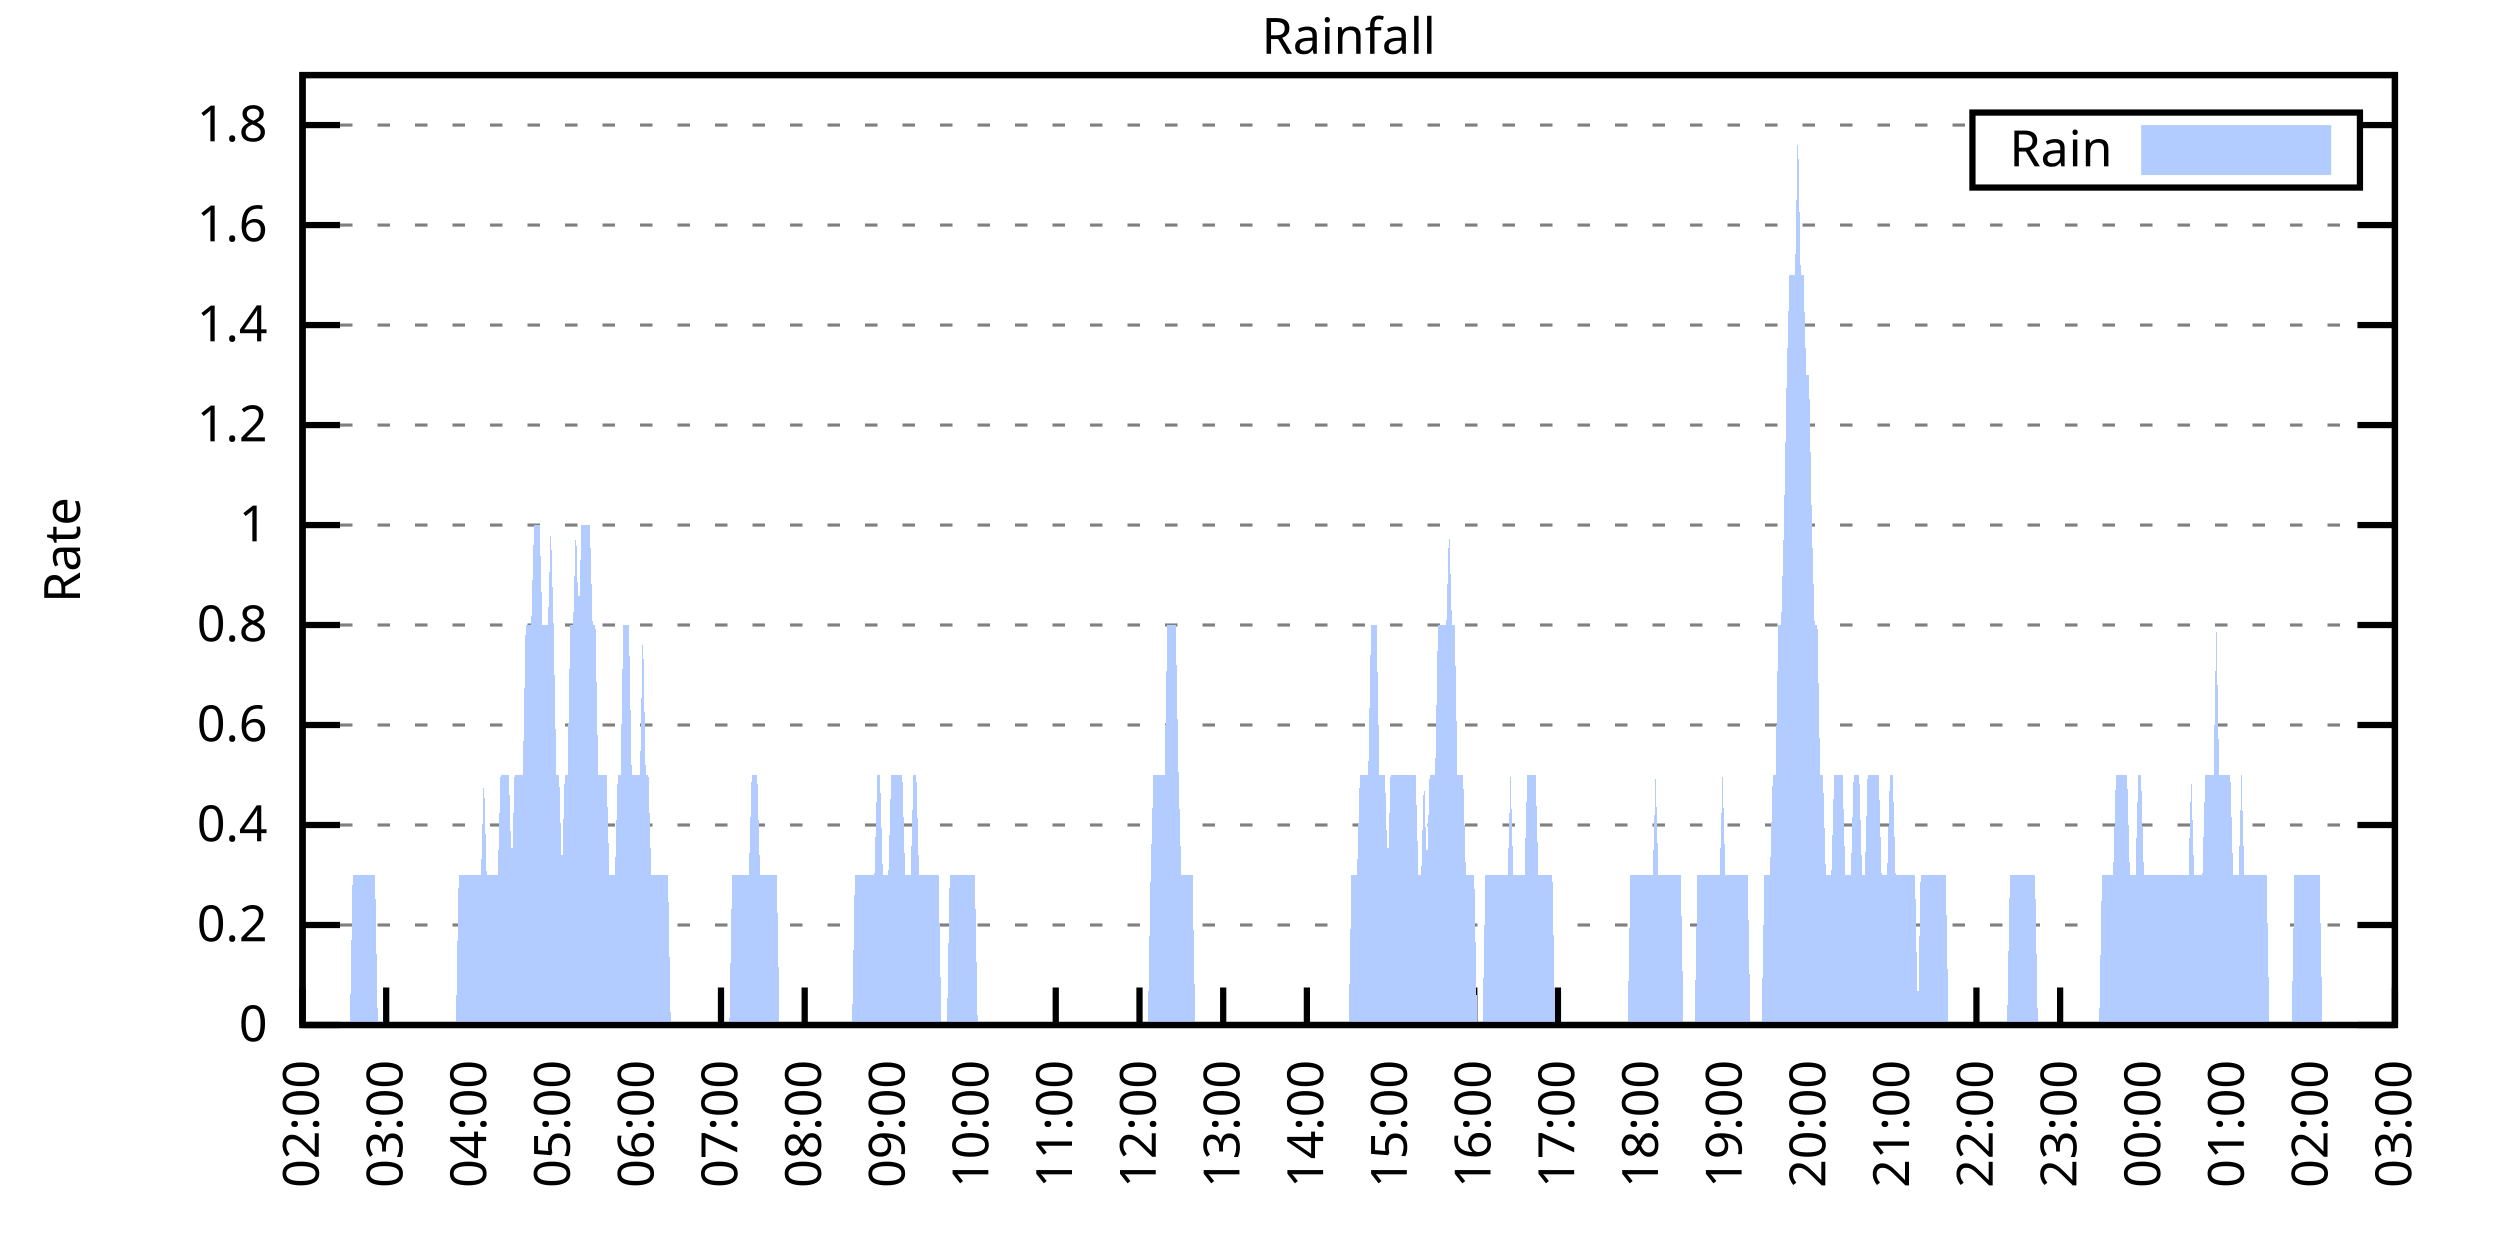
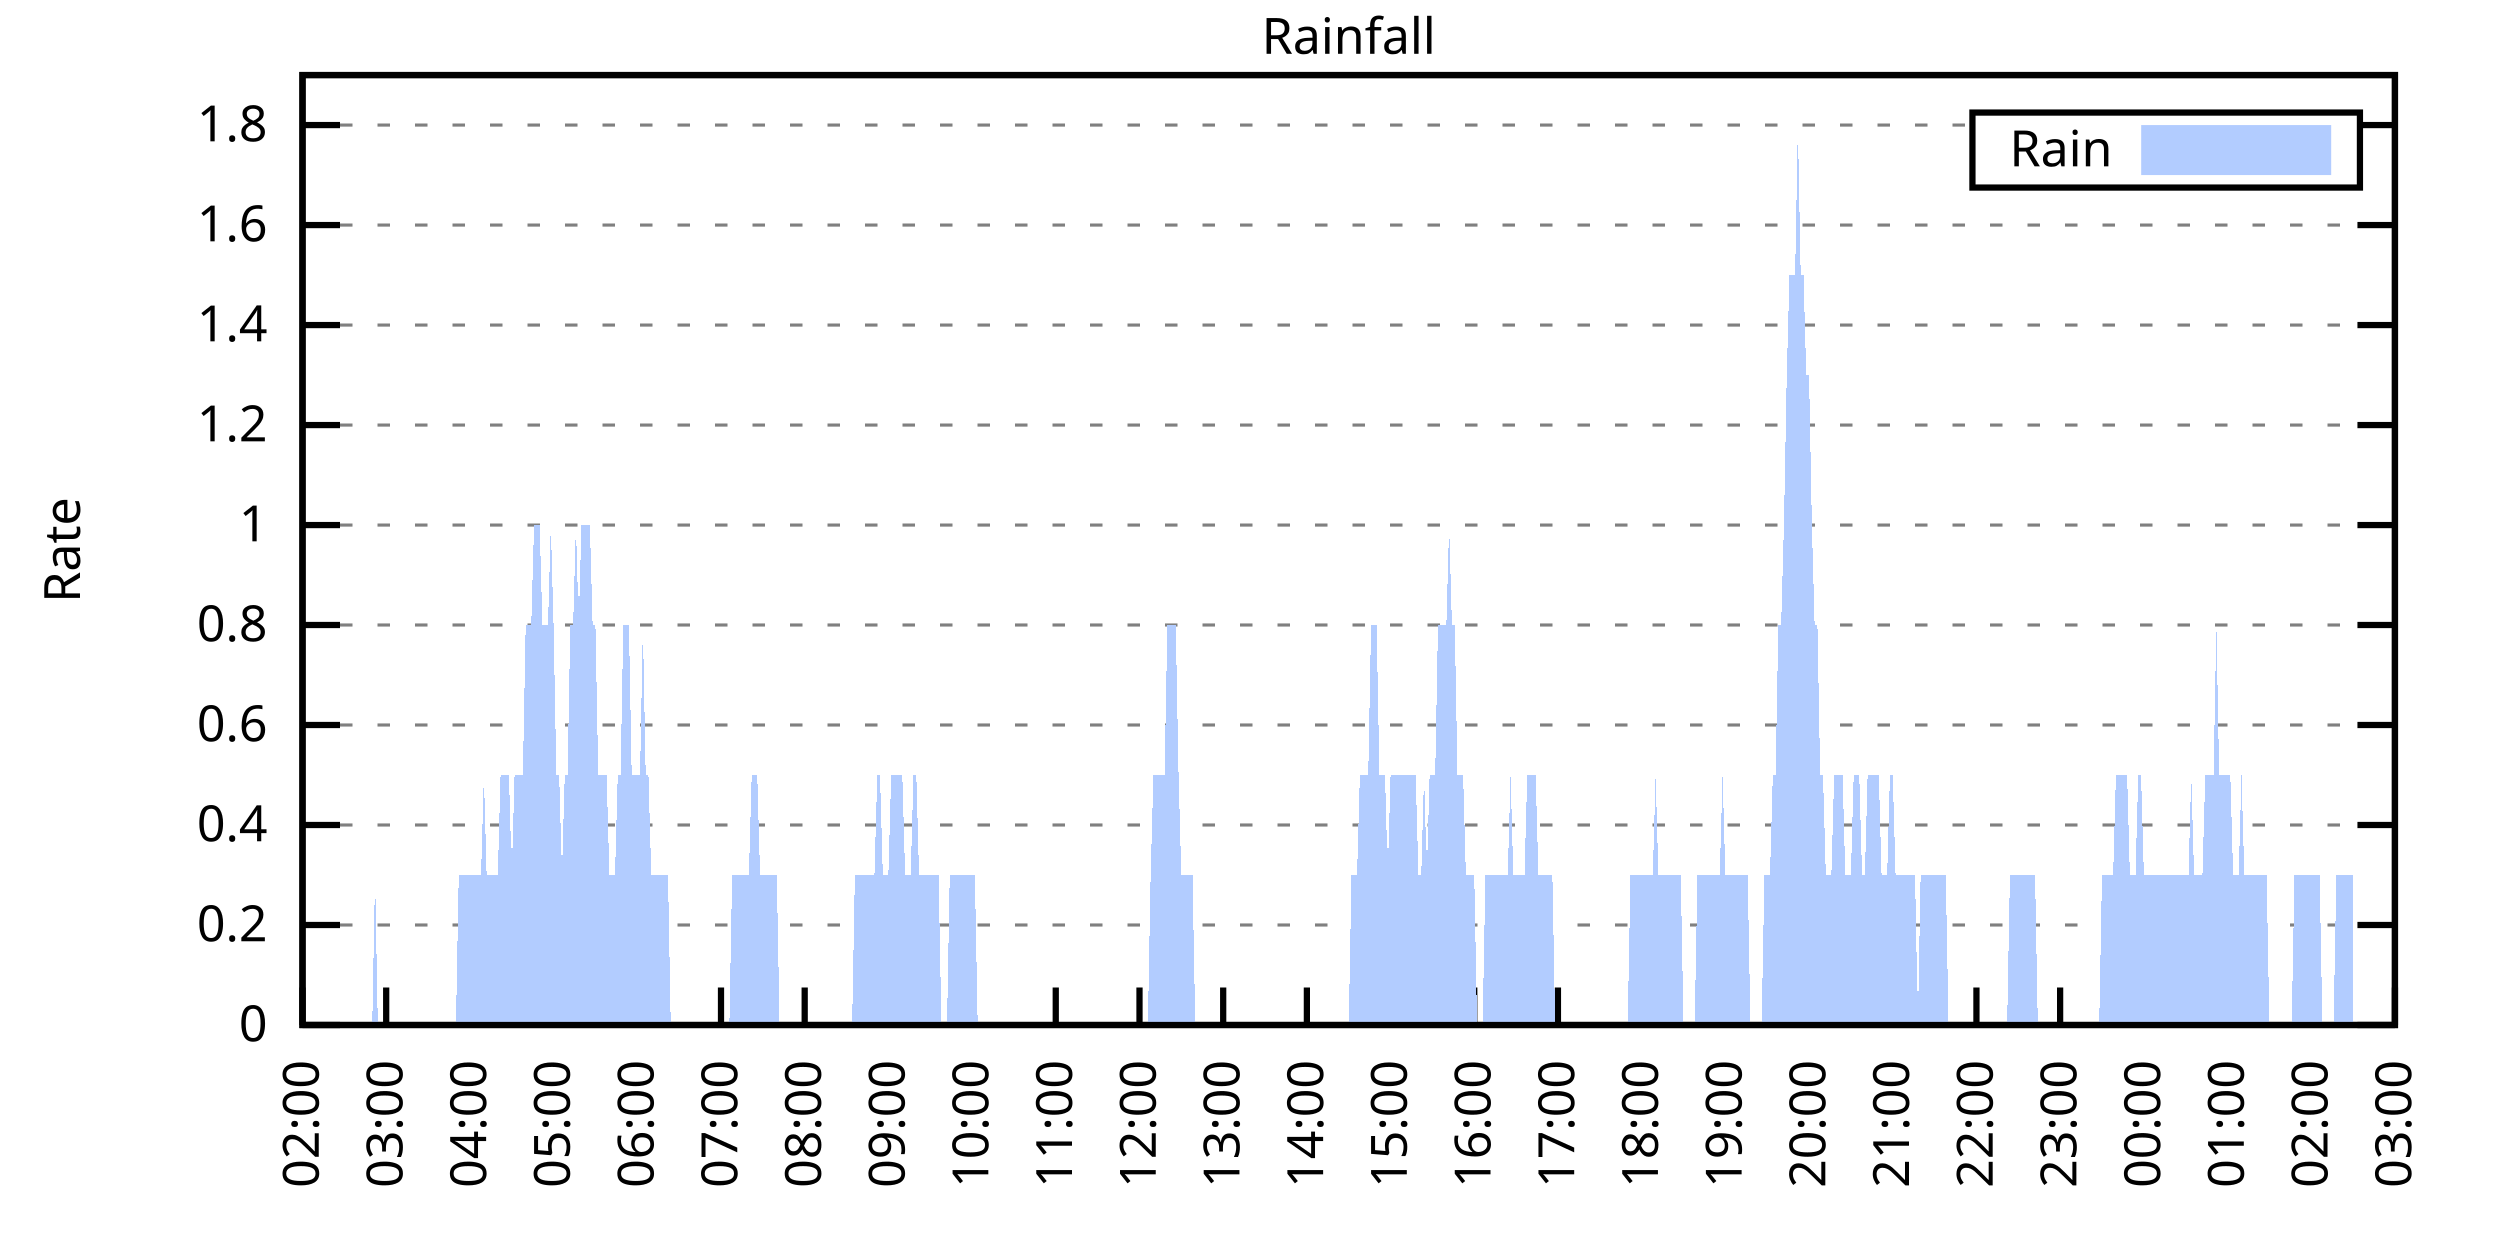
<svg xmlns="http://www.w3.org/2000/svg" xmlns:xlink="http://www.w3.org/1999/xlink" width="400" height="200" viewBox="0 0 400 200">
  <g id="gnuplot_canvas">
    <rect x="0" y="0" width="400" height="200" fill="none" />
    <defs>
      <circle id="gpDot" r="0.5" stroke-width="0.5" stroke="currentColor" />
      <path id="gpPt0" stroke-width="0.333" stroke="currentColor" d="M-1,0 h2 M0,-1 v2" />
      <path id="gpPt1" stroke-width="0.333" stroke="currentColor" d="M-1,-1 L1,1 M1,-1 L-1,1" />
      <path id="gpPt2" stroke-width="0.333" stroke="currentColor" d="M-1,0 L1,0 M0,-1 L0,1 M-1,-1 L1,1 M-1,1 L1,-1" />
      <rect id="gpPt3" stroke-width="0.333" stroke="currentColor" x="-1" y="-1" width="2" height="2" />
      <rect id="gpPt4" stroke-width="0.333" stroke="currentColor" fill="currentColor" x="-1" y="-1" width="2" height="2" />
      <circle id="gpPt5" stroke-width="0.333" stroke="currentColor" cx="0" cy="0" r="1" />
      <use xlink:href="#gpPt5" id="gpPt6" fill="currentColor" stroke="none" />
      <path id="gpPt7" stroke-width="0.333" stroke="currentColor" d="M0,-1.33 L-1.33,0.67 L1.33,0.67 z" />
      <use xlink:href="#gpPt7" id="gpPt8" fill="currentColor" stroke="none" />
      <use xlink:href="#gpPt7" id="gpPt9" stroke="currentColor" transform="rotate(180)" />
      <use xlink:href="#gpPt9" id="gpPt10" fill="currentColor" stroke="none" />
      <use xlink:href="#gpPt3" id="gpPt11" stroke="currentColor" transform="rotate(45)" />
      <use xlink:href="#gpPt11" id="gpPt12" fill="currentColor" stroke="none" />
      <path id="gpPt13" stroke-width="0.333" stroke="currentColor" d="M0,1.330 L1.265,0.411 L0.782,-1.067 L-0.782,-1.076 L-1.265,0.411 z" />
      <use xlink:href="#gpPt13" id="gpPt14" fill="currentColor" stroke="none" />
      <filter id="textbox" filterUnits="objectBoundingBox" x="0" y="0" height="1" width="1">
        <feFlood flood-color="white" flood-opacity="1" result="bgnd" />
        <feComposite in="SourceGraphic" in2="bgnd" operator="atop" />
      </filter>
      <filter id="greybox" filterUnits="objectBoundingBox" x="0" y="0" height="1" width="1">
        <feFlood flood-color="lightgrey" flood-opacity="1" result="grey" />
        <feComposite in="SourceGraphic" in2="grey" operator="atop" />
      </filter>
    </defs>
    <g fill="none" color="white" stroke="currentColor" stroke-width="1.00" stroke-linecap="butt" stroke-linejoin="miter">
</g>
    <g fill="none" color="black" stroke="currentColor" stroke-width="1.00" stroke-linecap="butt" stroke-linejoin="miter">
      <g stroke="none" shape-rendering="crispEdges">
        <polygon fill="rgb(255, 255, 255)" points="48.40,164.00 383.18,164.00 383.18,12.02 48.40,12.02 " />
      </g>
    </g>
    <g fill="none" color="black" stroke="currentColor" stroke-width="1.00" stroke-linecap="butt" stroke-linejoin="miter">
</g>
    <g fill="none" color="black" stroke="black" stroke-width="0.50" stroke-linecap="butt" stroke-linejoin="miter">
</g>
    <g fill="none" color="gray" stroke="currentColor" stroke-width="0.50" stroke-linecap="butt" stroke-linejoin="miter">
      <path stroke="gray" stroke-dasharray="2,4" class="gridline" d="M48.40,164.00 L383.19,164.00  " />
    </g>
    <g fill="none" color="gray" stroke="gray" stroke-width="1.00" stroke-linecap="butt" stroke-linejoin="miter">
</g>
    <g fill="none" color="black" stroke="currentColor" stroke-width="1.00" stroke-linecap="butt" stroke-linejoin="miter">
      <path stroke="black" d="M48.40,164.00 L54.40,164.00 M383.19,164.00 L377.19,164.00  " />
      <g transform="translate(42.80,166.60)" stroke="none" fill="black" font-family="Sans" font-size="8.00" text-anchor="end">
        <text>
          <tspan font-family="Sans"> 0</tspan>
        </text>
      </g>
    </g>
    <g fill="none" color="black" stroke="currentColor" stroke-width="1.00" stroke-linecap="butt" stroke-linejoin="miter">
</g>
    <g fill="none" color="black" stroke="black" stroke-width="0.50" stroke-linecap="butt" stroke-linejoin="miter">
</g>
    <g fill="none" color="gray" stroke="currentColor" stroke-width="0.50" stroke-linecap="butt" stroke-linejoin="miter">
      <path stroke="gray" stroke-dasharray="2,4" class="gridline" d="M48.40,148.00 L383.19,148.00  " />
    </g>
    <g fill="none" color="gray" stroke="gray" stroke-width="1.00" stroke-linecap="butt" stroke-linejoin="miter">
</g>
    <g fill="none" color="black" stroke="currentColor" stroke-width="1.00" stroke-linecap="butt" stroke-linejoin="miter">
      <path stroke="black" d="M48.40,148.00 L54.40,148.00 M383.19,148.00 L377.19,148.00  " />
      <g transform="translate(42.80,150.60)" stroke="none" fill="black" font-family="Sans" font-size="8.00" text-anchor="end">
        <text>
          <tspan font-family="Sans"> 0.2</tspan>
        </text>
      </g>
    </g>
    <g fill="none" color="black" stroke="currentColor" stroke-width="1.00" stroke-linecap="butt" stroke-linejoin="miter">
</g>
    <g fill="none" color="black" stroke="black" stroke-width="0.50" stroke-linecap="butt" stroke-linejoin="miter">
</g>
    <g fill="none" color="gray" stroke="currentColor" stroke-width="0.50" stroke-linecap="butt" stroke-linejoin="miter">
      <path stroke="gray" stroke-dasharray="2,4" class="gridline" d="M48.40,132.00 L383.19,132.00  " />
    </g>
    <g fill="none" color="gray" stroke="gray" stroke-width="1.00" stroke-linecap="butt" stroke-linejoin="miter">
</g>
    <g fill="none" color="black" stroke="currentColor" stroke-width="1.00" stroke-linecap="butt" stroke-linejoin="miter">
      <path stroke="black" d="M48.40,132.00 L54.40,132.00 M383.19,132.00 L377.19,132.00  " />
      <g transform="translate(42.80,134.60)" stroke="none" fill="black" font-family="Sans" font-size="8.00" text-anchor="end">
        <text>
          <tspan font-family="Sans"> 0.4</tspan>
        </text>
      </g>
    </g>
    <g fill="none" color="black" stroke="currentColor" stroke-width="1.00" stroke-linecap="butt" stroke-linejoin="miter">
</g>
    <g fill="none" color="black" stroke="black" stroke-width="0.50" stroke-linecap="butt" stroke-linejoin="miter">
</g>
    <g fill="none" color="gray" stroke="currentColor" stroke-width="0.50" stroke-linecap="butt" stroke-linejoin="miter">
      <path stroke="gray" stroke-dasharray="2,4" class="gridline" d="M48.40,116.00 L383.19,116.00  " />
    </g>
    <g fill="none" color="gray" stroke="gray" stroke-width="1.00" stroke-linecap="butt" stroke-linejoin="miter">
</g>
    <g fill="none" color="black" stroke="currentColor" stroke-width="1.00" stroke-linecap="butt" stroke-linejoin="miter">
      <path stroke="black" d="M48.40,116.00 L54.40,116.00 M383.19,116.00 L377.19,116.00  " />
      <g transform="translate(42.80,118.60)" stroke="none" fill="black" font-family="Sans" font-size="8.00" text-anchor="end">
        <text>
          <tspan font-family="Sans"> 0.6</tspan>
        </text>
      </g>
    </g>
    <g fill="none" color="black" stroke="currentColor" stroke-width="1.00" stroke-linecap="butt" stroke-linejoin="miter">
</g>
    <g fill="none" color="black" stroke="black" stroke-width="0.50" stroke-linecap="butt" stroke-linejoin="miter">
</g>
    <g fill="none" color="gray" stroke="currentColor" stroke-width="0.50" stroke-linecap="butt" stroke-linejoin="miter">
      <path stroke="gray" stroke-dasharray="2,4" class="gridline" d="M48.40,100.00 L383.19,100.00  " />
    </g>
    <g fill="none" color="gray" stroke="gray" stroke-width="1.00" stroke-linecap="butt" stroke-linejoin="miter">
</g>
    <g fill="none" color="black" stroke="currentColor" stroke-width="1.00" stroke-linecap="butt" stroke-linejoin="miter">
      <path stroke="black" d="M48.40,100.00 L54.40,100.00 M383.19,100.00 L377.19,100.00  " />
      <g transform="translate(42.80,102.60)" stroke="none" fill="black" font-family="Sans" font-size="8.00" text-anchor="end">
        <text>
          <tspan font-family="Sans"> 0.8</tspan>
        </text>
      </g>
    </g>
    <g fill="none" color="black" stroke="currentColor" stroke-width="1.00" stroke-linecap="butt" stroke-linejoin="miter">
</g>
    <g fill="none" color="black" stroke="black" stroke-width="0.50" stroke-linecap="butt" stroke-linejoin="miter">
</g>
    <g fill="none" color="gray" stroke="currentColor" stroke-width="0.50" stroke-linecap="butt" stroke-linejoin="miter">
      <path stroke="gray" stroke-dasharray="2,4" class="gridline" d="M48.40,84.01 L383.19,84.01  " />
    </g>
    <g fill="none" color="gray" stroke="gray" stroke-width="1.00" stroke-linecap="butt" stroke-linejoin="miter">
</g>
    <g fill="none" color="black" stroke="currentColor" stroke-width="1.00" stroke-linecap="butt" stroke-linejoin="miter">
      <path stroke="black" d="M48.40,84.01 L54.40,84.01 M383.19,84.01 L377.19,84.01  " />
      <g transform="translate(42.80,86.61)" stroke="none" fill="black" font-family="Sans" font-size="8.00" text-anchor="end">
        <text>
          <tspan font-family="Sans"> 1</tspan>
        </text>
      </g>
    </g>
    <g fill="none" color="black" stroke="currentColor" stroke-width="1.00" stroke-linecap="butt" stroke-linejoin="miter">
</g>
    <g fill="none" color="black" stroke="black" stroke-width="0.50" stroke-linecap="butt" stroke-linejoin="miter">
</g>
    <g fill="none" color="gray" stroke="currentColor" stroke-width="0.50" stroke-linecap="butt" stroke-linejoin="miter">
      <path stroke="gray" stroke-dasharray="2,4" class="gridline" d="M48.40,68.01 L383.19,68.01  " />
    </g>
    <g fill="none" color="gray" stroke="gray" stroke-width="1.00" stroke-linecap="butt" stroke-linejoin="miter">
</g>
    <g fill="none" color="black" stroke="currentColor" stroke-width="1.00" stroke-linecap="butt" stroke-linejoin="miter">
      <path stroke="black" d="M48.40,68.01 L54.40,68.01 M383.19,68.01 L377.19,68.01  " />
      <g transform="translate(42.80,70.61)" stroke="none" fill="black" font-family="Sans" font-size="8.00" text-anchor="end">
        <text>
          <tspan font-family="Sans"> 1.2</tspan>
        </text>
      </g>
    </g>
    <g fill="none" color="black" stroke="currentColor" stroke-width="1.00" stroke-linecap="butt" stroke-linejoin="miter">
</g>
    <g fill="none" color="black" stroke="black" stroke-width="0.50" stroke-linecap="butt" stroke-linejoin="miter">
</g>
    <g fill="none" color="gray" stroke="currentColor" stroke-width="0.50" stroke-linecap="butt" stroke-linejoin="miter">
      <path stroke="gray" stroke-dasharray="2,4" class="gridline" d="M48.40,52.01 L383.19,52.01  " />
    </g>
    <g fill="none" color="gray" stroke="gray" stroke-width="1.00" stroke-linecap="butt" stroke-linejoin="miter">
</g>
    <g fill="none" color="black" stroke="currentColor" stroke-width="1.00" stroke-linecap="butt" stroke-linejoin="miter">
      <path stroke="black" d="M48.40,52.01 L54.40,52.01 M383.19,52.01 L377.19,52.01  " />
      <g transform="translate(42.80,54.61)" stroke="none" fill="black" font-family="Sans" font-size="8.00" text-anchor="end">
        <text>
          <tspan font-family="Sans"> 1.4</tspan>
        </text>
      </g>
    </g>
    <g fill="none" color="black" stroke="currentColor" stroke-width="1.00" stroke-linecap="butt" stroke-linejoin="miter">
</g>
    <g fill="none" color="black" stroke="black" stroke-width="0.50" stroke-linecap="butt" stroke-linejoin="miter">
</g>
    <g fill="none" color="gray" stroke="currentColor" stroke-width="0.50" stroke-linecap="butt" stroke-linejoin="miter">
      <path stroke="gray" stroke-dasharray="2,4" class="gridline" d="M48.40,36.01 L383.19,36.01  " />
    </g>
    <g fill="none" color="gray" stroke="gray" stroke-width="1.00" stroke-linecap="butt" stroke-linejoin="miter">
</g>
    <g fill="none" color="black" stroke="currentColor" stroke-width="1.00" stroke-linecap="butt" stroke-linejoin="miter">
      <path stroke="black" d="M48.40,36.01 L54.40,36.01 M383.19,36.01 L377.19,36.01  " />
      <g transform="translate(42.80,38.61)" stroke="none" fill="black" font-family="Sans" font-size="8.00" text-anchor="end">
        <text>
          <tspan font-family="Sans"> 1.6</tspan>
        </text>
      </g>
    </g>
    <g fill="none" color="black" stroke="currentColor" stroke-width="1.00" stroke-linecap="butt" stroke-linejoin="miter">
</g>
    <g fill="none" color="black" stroke="black" stroke-width="0.50" stroke-linecap="butt" stroke-linejoin="miter">
</g>
    <g fill="none" color="gray" stroke="currentColor" stroke-width="0.50" stroke-linecap="butt" stroke-linejoin="miter">
      <path stroke="gray" stroke-dasharray="2,4" class="gridline" d="M48.40,20.01 L315.59,20.01 M377.59,20.01 L383.19,20.01  " />
    </g>
    <g fill="none" color="gray" stroke="gray" stroke-width="1.00" stroke-linecap="butt" stroke-linejoin="miter">
</g>
    <g fill="none" color="black" stroke="currentColor" stroke-width="1.00" stroke-linecap="butt" stroke-linejoin="miter">
      <path stroke="black" d="M48.40,20.01 L54.40,20.01 M383.19,20.01 L377.19,20.01  " />
      <g transform="translate(42.80,22.61)" stroke="none" fill="black" font-family="Sans" font-size="8.00" text-anchor="end">
        <text>
          <tspan font-family="Sans"> 1.8</tspan>
        </text>
      </g>
    </g>
    <g fill="none" color="black" stroke="currentColor" stroke-width="1.00" stroke-linecap="butt" stroke-linejoin="miter">
      <path stroke="black" d="M48.40,164.00 L48.40,158.00  " />
      <g transform="translate(51.00,169.60) rotate(270.00)" stroke="none" fill="black" font-family="Sans" font-size="8.00" text-anchor="end">
        <text>
          <tspan font-family="Sans">02:00</tspan>
        </text>
      </g>
    </g>
    <g fill="none" color="black" stroke="currentColor" stroke-width="1.00" stroke-linecap="butt" stroke-linejoin="miter">
      <path stroke="black" d="M61.79,164.00 L61.79,158.00  " />
      <g transform="translate(64.39,169.60) rotate(270.00)" stroke="none" fill="black" font-family="Sans" font-size="8.00" text-anchor="end">
        <text>
          <tspan font-family="Sans">03:00</tspan>
        </text>
      </g>
    </g>
    <g fill="none" color="black" stroke="currentColor" stroke-width="1.00" stroke-linecap="butt" stroke-linejoin="miter">
      <path stroke="black" d="M75.18,164.00 L75.18,158.00  " />
      <g transform="translate(77.78,169.60) rotate(270.00)" stroke="none" fill="black" font-family="Sans" font-size="8.00" text-anchor="end">
        <text>
          <tspan font-family="Sans">04:00</tspan>
        </text>
      </g>
    </g>
    <g fill="none" color="black" stroke="currentColor" stroke-width="1.00" stroke-linecap="butt" stroke-linejoin="miter">
      <path stroke="black" d="M88.57,164.00 L88.57,158.00  " />
      <g transform="translate(91.17,169.60) rotate(270.00)" stroke="none" fill="black" font-family="Sans" font-size="8.00" text-anchor="end">
        <text>
          <tspan font-family="Sans">05:00</tspan>
        </text>
      </g>
    </g>
    <g fill="none" color="black" stroke="currentColor" stroke-width="1.00" stroke-linecap="butt" stroke-linejoin="miter">
      <path stroke="black" d="M101.97,164.00 L101.97,158.00  " />
      <g transform="translate(104.57,169.60) rotate(270.00)" stroke="none" fill="black" font-family="Sans" font-size="8.00" text-anchor="end">
        <text>
          <tspan font-family="Sans">06:00</tspan>
        </text>
      </g>
    </g>
    <g fill="none" color="black" stroke="currentColor" stroke-width="1.00" stroke-linecap="butt" stroke-linejoin="miter">
      <path stroke="black" d="M115.36,164.00 L115.36,158.00  " />
      <g transform="translate(117.96,169.60) rotate(270.00)" stroke="none" fill="black" font-family="Sans" font-size="8.00" text-anchor="end">
        <text>
          <tspan font-family="Sans">07:00</tspan>
        </text>
      </g>
    </g>
    <g fill="none" color="black" stroke="currentColor" stroke-width="1.00" stroke-linecap="butt" stroke-linejoin="miter">
      <path stroke="black" d="M128.75,164.00 L128.75,158.00  " />
      <g transform="translate(131.35,169.60) rotate(270.00)" stroke="none" fill="black" font-family="Sans" font-size="8.00" text-anchor="end">
        <text>
          <tspan font-family="Sans">08:00</tspan>
        </text>
      </g>
    </g>
    <g fill="none" color="black" stroke="currentColor" stroke-width="1.00" stroke-linecap="butt" stroke-linejoin="miter">
      <path stroke="black" d="M142.14,164.00 L142.14,158.00  " />
      <g transform="translate(144.74,169.60) rotate(270.00)" stroke="none" fill="black" font-family="Sans" font-size="8.00" text-anchor="end">
        <text>
          <tspan font-family="Sans">09:00</tspan>
        </text>
      </g>
    </g>
    <g fill="none" color="black" stroke="currentColor" stroke-width="1.00" stroke-linecap="butt" stroke-linejoin="miter">
      <path stroke="black" d="M155.53,164.00 L155.53,158.00  " />
      <g transform="translate(158.13,169.60) rotate(270.00)" stroke="none" fill="black" font-family="Sans" font-size="8.00" text-anchor="end">
        <text>
          <tspan font-family="Sans">10:00</tspan>
        </text>
      </g>
    </g>
    <g fill="none" color="black" stroke="currentColor" stroke-width="1.00" stroke-linecap="butt" stroke-linejoin="miter">
      <path stroke="black" d="M168.92,164.00 L168.92,158.00  " />
      <g transform="translate(171.52,169.60) rotate(270.00)" stroke="none" fill="black" font-family="Sans" font-size="8.00" text-anchor="end">
        <text>
          <tspan font-family="Sans">11:00</tspan>
        </text>
      </g>
    </g>
    <g fill="none" color="black" stroke="currentColor" stroke-width="1.00" stroke-linecap="butt" stroke-linejoin="miter">
      <path stroke="black" d="M182.32,164.00 L182.32,158.00  " />
      <g transform="translate(184.92,169.60) rotate(270.00)" stroke="none" fill="black" font-family="Sans" font-size="8.00" text-anchor="end">
        <text>
          <tspan font-family="Sans">12:00</tspan>
        </text>
      </g>
    </g>
    <g fill="none" color="black" stroke="currentColor" stroke-width="1.00" stroke-linecap="butt" stroke-linejoin="miter">
      <path stroke="black" d="M195.71,164.00 L195.71,158.00  " />
      <g transform="translate(198.31,169.60) rotate(270.00)" stroke="none" fill="black" font-family="Sans" font-size="8.00" text-anchor="end">
        <text>
          <tspan font-family="Sans">13:00</tspan>
        </text>
      </g>
    </g>
    <g fill="none" color="black" stroke="currentColor" stroke-width="1.00" stroke-linecap="butt" stroke-linejoin="miter">
      <path stroke="black" d="M209.10,164.00 L209.10,158.00  " />
      <g transform="translate(211.70,169.60) rotate(270.00)" stroke="none" fill="black" font-family="Sans" font-size="8.00" text-anchor="end">
        <text>
          <tspan font-family="Sans">14:00</tspan>
        </text>
      </g>
    </g>
    <g fill="none" color="black" stroke="currentColor" stroke-width="1.00" stroke-linecap="butt" stroke-linejoin="miter">
      <path stroke="black" d="M222.49,164.00 L222.49,158.00  " />
      <g transform="translate(225.09,169.60) rotate(270.00)" stroke="none" fill="black" font-family="Sans" font-size="8.00" text-anchor="end">
        <text>
          <tspan font-family="Sans">15:00</tspan>
        </text>
      </g>
    </g>
    <g fill="none" color="black" stroke="currentColor" stroke-width="1.00" stroke-linecap="butt" stroke-linejoin="miter">
      <path stroke="black" d="M235.88,164.00 L235.88,158.00  " />
      <g transform="translate(238.48,169.60) rotate(270.00)" stroke="none" fill="black" font-family="Sans" font-size="8.00" text-anchor="end">
        <text>
          <tspan font-family="Sans">16:00</tspan>
        </text>
      </g>
    </g>
    <g fill="none" color="black" stroke="currentColor" stroke-width="1.00" stroke-linecap="butt" stroke-linejoin="miter">
      <path stroke="black" d="M249.27,164.00 L249.27,158.00  " />
      <g transform="translate(251.87,169.60) rotate(270.00)" stroke="none" fill="black" font-family="Sans" font-size="8.00" text-anchor="end">
        <text>
          <tspan font-family="Sans">17:00</tspan>
        </text>
      </g>
    </g>
    <g fill="none" color="black" stroke="currentColor" stroke-width="1.00" stroke-linecap="butt" stroke-linejoin="miter">
      <path stroke="black" d="M262.67,164.00 L262.67,158.00  " />
      <g transform="translate(265.27,169.60) rotate(270.00)" stroke="none" fill="black" font-family="Sans" font-size="8.00" text-anchor="end">
        <text>
          <tspan font-family="Sans">18:00</tspan>
        </text>
      </g>
    </g>
    <g fill="none" color="black" stroke="currentColor" stroke-width="1.00" stroke-linecap="butt" stroke-linejoin="miter">
      <path stroke="black" d="M276.06,164.00 L276.06,158.00  " />
      <g transform="translate(278.66,169.60) rotate(270.00)" stroke="none" fill="black" font-family="Sans" font-size="8.00" text-anchor="end">
        <text>
          <tspan font-family="Sans">19:00</tspan>
        </text>
      </g>
    </g>
    <g fill="none" color="black" stroke="currentColor" stroke-width="1.00" stroke-linecap="butt" stroke-linejoin="miter">
      <path stroke="black" d="M289.45,164.00 L289.45,158.00  " />
      <g transform="translate(292.05,169.60) rotate(270.00)" stroke="none" fill="black" font-family="Sans" font-size="8.00" text-anchor="end">
        <text>
          <tspan font-family="Sans">20:00</tspan>
        </text>
      </g>
    </g>
    <g fill="none" color="black" stroke="currentColor" stroke-width="1.00" stroke-linecap="butt" stroke-linejoin="miter">
      <path stroke="black" d="M302.84,164.00 L302.84,158.00  " />
      <g transform="translate(305.44,169.60) rotate(270.00)" stroke="none" fill="black" font-family="Sans" font-size="8.00" text-anchor="end">
        <text>
          <tspan font-family="Sans">21:00</tspan>
        </text>
      </g>
    </g>
    <g fill="none" color="black" stroke="currentColor" stroke-width="1.00" stroke-linecap="butt" stroke-linejoin="miter">
      <path stroke="black" d="M316.23,164.00 L316.23,158.00  " />
      <g transform="translate(318.83,169.60) rotate(270.00)" stroke="none" fill="black" font-family="Sans" font-size="8.00" text-anchor="end">
        <text>
          <tspan font-family="Sans">22:00</tspan>
        </text>
      </g>
    </g>
    <g fill="none" color="black" stroke="currentColor" stroke-width="1.00" stroke-linecap="butt" stroke-linejoin="miter">
      <path stroke="black" d="M329.62,164.00 L329.62,158.00  " />
      <g transform="translate(332.22,169.60) rotate(270.00)" stroke="none" fill="black" font-family="Sans" font-size="8.00" text-anchor="end">
        <text>
          <tspan font-family="Sans">23:00</tspan>
        </text>
      </g>
    </g>
    <g fill="none" color="black" stroke="currentColor" stroke-width="1.00" stroke-linecap="butt" stroke-linejoin="miter">
      <path stroke="black" d="M343.02,164.00 L343.02,158.00  " />
      <g transform="translate(345.62,169.60) rotate(270.00)" stroke="none" fill="black" font-family="Sans" font-size="8.00" text-anchor="end">
        <text>
          <tspan font-family="Sans">00:00</tspan>
        </text>
      </g>
    </g>
    <g fill="none" color="black" stroke="currentColor" stroke-width="1.00" stroke-linecap="butt" stroke-linejoin="miter">
      <path stroke="black" d="M356.41,164.00 L356.41,158.00  " />
      <g transform="translate(359.01,169.60) rotate(270.00)" stroke="none" fill="black" font-family="Sans" font-size="8.00" text-anchor="end">
        <text>
          <tspan font-family="Sans">01:00</tspan>
        </text>
      </g>
    </g>
    <g fill="none" color="black" stroke="currentColor" stroke-width="1.00" stroke-linecap="butt" stroke-linejoin="miter">
      <path stroke="black" d="M369.80,164.00 L369.80,158.00  " />
      <g transform="translate(372.40,169.60) rotate(270.00)" stroke="none" fill="black" font-family="Sans" font-size="8.00" text-anchor="end">
        <text>
          <tspan font-family="Sans">02:00</tspan>
        </text>
      </g>
    </g>
    <g fill="none" color="black" stroke="currentColor" stroke-width="1.00" stroke-linecap="butt" stroke-linejoin="miter">
      <path stroke="black" d="M383.19,164.00 L383.19,158.00  " />
      <g transform="translate(385.79,169.60) rotate(270.00)" stroke="none" fill="black" font-family="Sans" font-size="8.00" text-anchor="end">
        <text>
          <tspan font-family="Sans">03:00</tspan>
        </text>
      </g>
    </g>
    <g fill="none" color="black" stroke="currentColor" stroke-width="1.00" stroke-linecap="butt" stroke-linejoin="miter">
</g>
    <g fill="none" color="black" stroke="currentColor" stroke-width="1.00" stroke-linecap="butt" stroke-linejoin="miter">
      <path stroke="black" d="M48.40,12.01 L48.40,164.00 L383.19,164.00 L383.19,12.01 L48.40,12.01 Z  " />
    </g>
    <g fill="none" color="black" stroke="currentColor" stroke-width="1.00" stroke-linecap="butt" stroke-linejoin="miter">
</g>
    <g fill="none" color="black" stroke="currentColor" stroke-width="1.00" stroke-linecap="butt" stroke-linejoin="miter">
      <path stroke="black" d="M315.59,30.01 L315.59,18.01 L377.59,18.01 L377.59,30.01 L315.59,30.01 Z  " />
    </g>
    <g id="Rainfall_plot_1">
      <g fill="none" color="white" stroke="black" stroke-width="2.00" stroke-linecap="butt" stroke-linejoin="miter">
</g>
      <g fill="none" color="black" stroke="currentColor" stroke-width="2.00" stroke-linecap="butt" stroke-linejoin="miter">
        <g transform="translate(337.99,26.61)" stroke="none" fill="black" font-family="Sans" font-size="8.00" text-anchor="end">
          <text>
            <tspan font-family="Sans">Rain</tspan>
          </text>
        </g>
      </g>
      <g fill="none" color="black" stroke="currentColor" stroke-width="2.00" stroke-linecap="butt" stroke-linejoin="miter">
        <g stroke="none" shape-rendering="crispEdges">
          <polygon fill="rgb(178, 204, 255)" points="343.59,27.01 371.99,27.01 371.99,21.01 343.59,21.01 " />
        </g>
        <path stroke="rgb(178, 204, 255)" d="M343.59,27.01 L371.99,27.01 L371.99,21.01 L343.59,21.01 L343.59,27.01 Z  " />
      </g>
      <g fill="none" color="black" stroke="currentColor" stroke-width="2.00" stroke-linecap="butt" stroke-linejoin="miter">
        <g stroke="none" shape-rendering="crispEdges">
-           <polygon fill="rgb(178, 204, 255)" points="51.97,164.00 52.42,164.00 52.86,164.00 53.31,164.00 53.76,164.00 54.20,164.00 54.65,164.00 55.10,164.00 55.54,164.00 55.99,164.00 56.43,140.00 56.88,140.00 57.33,140.00 57.77,140.00 58.22,140.00 58.67,140.00 59.11,140.00 59.56,140.00 60.01,140.00 60.45,164.00 60.90,164.00 61.35,164.00 61.79,164.00 62.24,164.00 62.68,164.00 63.13,164.00 63.58,164.00 64.02,164.00 64.47,164.00 64.92,164.00 65.36,164.00 65.81,164.00 66.26,164.00 66.70,164.00 67.15,164.00 67.59,164.00 68.04,164.00 68.49,164.00 68.93,164.00 69.38,164.00 69.83,164.00 70.27,164.00 70.72,164.00 71.17,164.00 71.61,164.00 72.06,164.00 72.50,164.00 72.95,164.00 73.40,140.00 73.84,140.00 74.29,140.00 74.74,140.00 75.18,140.00 75.63,140.00 76.08,140.00 76.52,140.00 76.97,140.00 77.42,124.00 77.86,140.00 78.31,140.00 78.75,140.00 79.20,140.00 79.65,140.00 80.09,124.00 80.54,124.00 80.99,124.00 81.43,124.00 81.88,140.00 82.33,124.00 82.77,124.00 83.22,124.00 83.66,124.00 84.11,100.00 84.56,100.00 85.00,100.00 85.45,84.01 85.90,84.01 86.34,84.01 86.79,100.00 87.24,100.00 87.68,100.00 88.13,84.01 88.57,100.00 89.02,124.00 89.47,124.00 89.91,140.00 90.36,124.00 90.81,124.00 91.25,100.00 91.70,100.00 92.15,84.01 92.59,100.00 93.04,84.01 93.49,84.01 93.93,84.01 94.38,84.01 94.82,100.00 95.27,100.00 95.72,124.00 96.16,124.00 96.61,124.00 97.06,124.00 97.50,140.00 97.95,140.00 98.40,140.00 98.84,124.00 99.29,124.00 99.73,100.00 100.18,100.00 100.63,100.00 101.07,124.00 101.52,124.00 101.97,124.00 102.41,124.00 102.86,100.00 103.31,124.00 103.75,124.00 104.20,140.00 104.64,140.00 105.09,140.00 105.54,140.00 105.98,140.00 106.43,140.00 106.88,140.00 107.32,164.00 107.77,164.00 108.22,164.00 108.66,164.00 109.11,164.00 109.55,164.00 110.00,164.00 110.45,164.00 110.89,164.00 111.34,164.00 111.79,164.00 112.23,164.00 112.68,164.00 113.13,164.00 113.57,164.00 114.02,164.00 114.47,164.00 114.91,164.00 115.36,164.00 115.80,164.00 116.25,164.00 116.70,164.00 117.14,140.00 117.59,140.00 118.04,140.00 118.48,140.00 118.93,140.00 119.38,140.00 119.82,140.00 120.27,124.00 120.71,124.00 121.16,124.00 121.61,140.00 122.05,140.00 122.50,140.00 122.95,140.00 123.39,140.00 123.84,140.00 124.29,140.00 124.73,164.00 125.18,164.00 125.62,164.00 126.07,164.00 126.52,164.00 126.96,164.00 127.41,164.00 127.86,164.00 128.30,164.00 128.75,164.00 129.20,164.00 129.64,164.00 130.09,164.00 130.54,164.00 130.98,164.00 131.43,164.00 131.87,164.00 132.32,164.00 132.77,164.00 133.21,164.00 133.66,164.00 134.11,164.00 134.55,164.00 135.00,164.00 135.45,164.00 135.89,164.00 136.34,164.00 136.78,140.00 137.23,140.00 137.68,140.00 138.12,140.00 138.57,140.00 139.02,140.00 139.46,140.00 139.91,140.00 140.36,124.00 140.80,124.00 141.25,140.00 141.69,140.00 142.14,140.00 142.59,124.00 143.03,124.00 143.48,124.00 143.93,124.00 144.37,124.00 144.82,140.00 145.27,140.00 145.71,140.00 146.16,124.00 146.61,124.00 147.05,140.00 147.50,140.00 147.94,140.00 148.39,140.00 148.84,140.00 149.28,140.00 149.73,140.00 150.18,140.00 150.62,164.00 151.07,164.00 151.52,164.00 151.96,140.00 152.41,140.00 152.85,140.00 153.30,140.00 153.75,140.00 154.19,140.00 154.64,140.00 155.09,140.00 155.53,140.00 155.98,140.00 156.43,164.00 156.87,164.00 157.32,164.00 157.76,164.00 158.21,164.00 158.66,164.00 159.10,164.00 159.55,164.00 160.00,164.00 160.44,164.00 160.89,164.00 161.34,164.00 161.78,164.00 162.23,164.00 162.67,164.00 163.12,164.00 163.57,164.00 164.01,164.00 164.46,164.00 164.91,164.00 165.35,164.00 165.80,164.00 166.25,164.00 166.69,164.00 167.14,164.00 167.59,164.00 168.03,164.00 168.48,164.00 168.92,164.00 169.37,164.00 169.82,164.00 170.26,164.00 170.71,164.00 171.16,164.00 171.60,164.00 172.05,164.00 172.50,164.00 172.94,164.00 173.39,164.00 173.83,164.00 174.28,164.00 174.73,164.00 175.17,164.00 175.62,164.00 176.07,164.00 176.51,164.00 176.96,164.00 177.41,164.00 177.85,164.00 178.30,164.00 178.74,164.00 179.19,164.00 179.64,164.00 180.08,164.00 180.53,164.00 180.98,164.00 181.42,164.00 181.87,164.00 182.32,164.00 182.76,164.00 183.21,164.00 183.66,164.00 184.10,140.00 184.55,124.00 184.99,124.00 185.44,124.00 185.89,124.00 186.33,124.00 186.78,100.00 187.23,100.00 187.67,100.00 188.12,100.00 188.57,124.00 189.01,140.00 189.46,140.00 189.90,140.00 190.35,140.00 190.80,140.00 191.24,164.00 191.69,164.00 192.14,164.00 192.58,164.00 193.03,164.00 193.48,164.00 193.92,164.00 194.37,164.00 194.81,164.00 195.26,164.00 195.71,164.00 196.15,164.00 196.60,164.00 197.05,164.00 197.49,164.00 197.94,164.00 198.39,164.00 198.83,164.00 199.28,164.00 199.73,164.00 200.17,164.00 200.62,164.00 201.06,164.00 201.51,164.00 201.96,164.00 202.40,164.00 202.85,164.00 203.30,164.00 203.74,164.00 204.19,164.00 204.64,164.00 205.08,164.00 205.53,164.00 205.97,164.00 206.42,164.00 206.87,164.00 207.31,164.00 207.76,164.00 208.21,164.00 208.65,164.00 209.10,164.00 209.55,164.00 209.99,164.00 210.44,164.00 210.88,164.00 211.33,164.00 211.78,164.00 212.22,164.00 212.67,164.00 213.12,164.00 213.56,164.00 214.01,164.00 214.46,164.00 214.90,164.00 215.35,164.00 215.80,164.00 216.24,140.00 216.69,140.00 217.13,140.00 217.58,124.00 218.03,124.00 218.47,124.00 218.92,124.00 219.37,100.00 219.81,100.00 220.26,100.00 220.71,124.00 221.15,124.00 221.60,124.00 222.04,140.00 222.49,124.00 222.94,124.00 223.38,124.00 223.83,124.00 224.28,124.00 224.72,124.00 225.17,124.00 225.62,124.00 226.06,124.00 226.51,124.00 226.95,140.00 227.40,140.00 227.85,124.00 228.29,140.00 228.74,124.00 229.19,124.00 229.63,124.00 230.08,100.00 230.53,100.00 230.97,100.00 231.42,100.00 231.86,84.01 232.31,100.00 232.76,100.00 233.20,124.00 233.65,124.00 234.10,124.00 234.54,140.00 234.99,140.00 235.44,140.00 235.88,140.00 236.33,164.00 236.78,164.00 237.22,164.00 237.67,140.00 238.11,140.00 238.56,140.00 239.01,140.00 239.45,140.00 239.90,140.00 240.35,140.00 240.79,140.00 241.24,140.00 241.69,124.00 242.13,140.00 242.58,140.00 243.02,140.00 243.47,140.00 243.92,140.00 244.36,124.00 244.81,124.00 245.26,124.00 245.70,124.00 246.15,140.00 246.60,140.00 247.04,140.00 247.49,140.00 247.93,140.00 248.38,140.00 248.83,164.00 249.27,164.00 249.72,164.00 250.17,164.00 250.61,164.00 251.06,164.00 251.51,164.00 251.95,164.00 252.40,164.00 252.85,164.00 253.29,164.00 253.74,164.00 254.18,164.00 254.63,164.00 255.08,164.00 255.52,164.00 255.97,164.00 256.42,164.00 256.86,164.00 257.31,164.00 257.76,164.00 258.20,164.00 258.65,164.00 259.09,164.00 259.54,164.00 259.99,164.00 260.43,164.00 260.88,140.00 261.33,140.00 261.77,140.00 262.22,140.00 262.67,140.00 263.11,140.00 263.56,140.00 264.00,140.00 264.45,140.00 264.90,124.00 265.34,140.00 265.79,140.00 266.24,140.00 266.68,140.00 267.13,140.00 267.58,140.00 268.02,140.00 268.47,140.00 268.92,140.00 269.36,164.00 269.81,164.00 270.25,164.00 270.70,164.00 271.15,164.00 271.59,140.00 272.04,140.00 272.49,140.00 272.93,140.00 273.38,140.00 273.83,140.00 274.27,140.00 274.72,140.00 275.16,140.00 275.61,124.00 276.06,140.00 276.50,140.00 276.95,140.00 277.40,140.00 277.84,140.00 278.29,140.00 278.74,140.00 279.18,140.00 279.63,140.00 280.07,164.00 280.52,164.00 280.97,164.00 281.41,164.00 281.86,164.00 282.31,140.00 282.75,140.00 283.20,140.00 283.65,124.00 284.09,124.00 284.54,100.00 284.98,100.00 285.43,84.01 285.88,60.01 286.32,44.01 286.77,44.01 287.22,44.01 287.66,20.01 288.11,44.01 288.56,44.01 289.00,60.01 289.45,60.01 289.90,84.01 290.34,100.00 290.79,100.00 291.23,124.00 291.68,124.00 292.13,140.00 292.57,140.00 293.02,140.00 293.47,124.00 293.91,124.00 294.36,124.00 294.81,124.00 295.25,140.00 295.70,140.00 296.14,140.00 296.59,124.00 297.04,124.00 297.48,124.00 297.93,140.00 298.38,140.00 298.82,124.00 299.27,124.00 299.72,124.00 300.16,124.00 300.61,124.00 301.05,140.00 301.50,140.00 301.95,140.00 302.39,124.00 302.84,124.00 303.29,140.00 303.73,140.00 304.18,140.00 304.63,140.00 305.07,140.00 305.52,140.00 305.97,140.00 306.41,140.00 306.86,164.00 307.30,140.00 307.75,140.00 308.20,140.00 308.64,140.00 309.09,140.00 309.54,140.00 309.98,140.00 310.43,140.00 310.88,140.00 311.32,140.00 311.77,164.00 312.21,164.00 312.66,164.00 313.11,164.00 313.55,164.00 314.00,164.00 314.45,164.00 314.89,164.00 315.34,164.00 315.79,164.00 316.23,164.00 316.68,164.00 317.12,164.00 317.57,164.00 318.02,164.00 318.46,164.00 318.91,164.00 319.36,164.00 319.80,164.00 320.25,164.00 320.70,164.00 321.14,164.00 321.59,140.00 322.04,140.00 322.48,140.00 322.93,140.00 323.37,140.00 323.82,140.00 324.27,140.00 324.71,140.00 325.16,140.00 325.61,140.00 326.05,164.00 326.50,164.00 326.95,164.00 327.39,164.00 327.84,164.00 328.28,164.00 328.73,164.00 329.18,164.00 329.62,164.00 330.07,164.00 330.52,164.00 330.96,164.00 331.41,164.00 331.86,164.00 332.30,164.00 332.75,164.00 333.19,164.00 333.64,164.00 334.09,164.00 334.53,164.00 334.98,164.00 335.43,164.00 335.87,164.00 336.32,140.00 336.77,140.00 337.21,140.00 337.66,140.00 338.10,140.00 338.55,124.00 339.00,124.00 339.44,124.00 339.89,124.00 340.34,124.00 340.78,140.00 341.23,140.00 341.68,140.00 342.12,124.00 342.57,124.00 343.02,140.00 343.46,140.00 343.91,140.00 344.35,140.00 344.80,140.00 345.25,140.00 345.69,140.00 346.14,140.00 346.59,140.00 347.03,140.00 347.48,140.00 347.93,140.00 348.37,140.00 348.82,140.00 349.26,140.00 349.71,140.00 350.16,140.00 350.60,124.00 351.05,140.00 351.50,140.00 351.94,140.00 352.39,140.00 352.84,124.00 353.28,124.00 353.73,124.00 354.17,124.00 354.62,100.00 355.07,124.00 355.51,124.00 355.96,124.00 356.41,124.00 356.85,124.00 357.30,140.00 357.75,140.00 358.19,140.00 358.64,124.00 359.09,140.00 359.53,140.00 359.98,140.00 360.42,140.00 360.87,140.00 361.32,140.00 361.76,140.00 362.21,140.00 362.66,140.00 363.10,164.00 363.55,164.00 364.00,164.00 364.44,164.00 364.89,164.00 365.33,164.00 365.78,164.00 366.23,164.00 366.67,164.00 367.12,140.00 367.57,140.00 368.01,140.00 368.46,140.00 368.91,140.00 369.35,140.00 369.80,140.00 370.24,140.00 370.69,140.00 371.14,140.00 371.58,164.00 372.03,164.00 372.48,164.00 372.92,164.00 372.92,164.00 51.97,164.00 " />
+           <polygon fill="rgb(178, 204, 255)" points="55.54,164.00 55.99,164.00 56.43,164.00 56.88,164.00 57.33,164.00 57.77,164.00 58.22,164.00 58.67,164.00 59.11,164.00 59.56,164.00 60.01,140.00 60.45,164.00 60.90,164.00 61.35,164.00 61.79,164.00 62.24,164.00 62.68,164.00 63.13,164.00 63.58,164.00 64.02,164.00 64.47,164.00 64.92,164.00 65.36,164.00 65.81,164.00 66.26,164.00 66.70,164.00 67.15,164.00 67.59,164.00 68.04,164.00 68.49,164.00 68.93,164.00 69.38,164.00 69.83,164.00 70.27,164.00 70.72,164.00 71.17,164.00 71.61,164.00 72.06,164.00 72.50,164.00 72.95,164.00 73.40,140.00 73.84,140.00 74.29,140.00 74.74,140.00 75.18,140.00 75.63,140.00 76.08,140.00 76.52,140.00 76.97,140.00 77.42,124.00 77.86,140.00 78.31,140.00 78.75,140.00 79.20,140.00 79.65,140.00 80.09,124.00 80.54,124.00 80.99,124.00 81.43,124.00 81.88,140.00 82.33,124.00 82.77,124.00 83.22,124.00 83.66,124.00 84.11,100.00 84.56,100.00 85.00,100.00 85.45,84.01 85.90,84.01 86.34,84.01 86.79,100.00 87.24,100.00 87.68,100.00 88.13,84.01 88.57,100.00 89.02,124.00 89.47,124.00 89.91,140.00 90.36,124.00 90.81,124.00 91.25,100.00 91.70,100.00 92.15,84.01 92.59,100.00 93.04,84.01 93.49,84.01 93.93,84.01 94.38,84.01 94.82,100.00 95.27,100.00 95.72,124.00 96.16,124.00 96.61,124.00 97.06,124.00 97.50,140.00 97.95,140.00 98.40,140.00 98.84,124.00 99.29,124.00 99.73,100.00 100.18,100.00 100.63,100.00 101.07,124.00 101.52,124.00 101.97,124.00 102.41,124.00 102.86,100.00 103.31,124.00 103.75,124.00 104.20,140.00 104.64,140.00 105.09,140.00 105.54,140.00 105.98,140.00 106.43,140.00 106.88,140.00 107.32,164.00 107.77,164.00 108.22,164.00 108.66,164.00 109.11,164.00 109.55,164.00 110.00,164.00 110.45,164.00 110.89,164.00 111.34,164.00 111.79,164.00 112.23,164.00 112.68,164.00 113.13,164.00 113.57,164.00 114.02,164.00 114.47,164.00 114.91,164.00 115.36,164.00 115.80,164.00 116.25,164.00 116.70,164.00 117.14,140.00 117.59,140.00 118.04,140.00 118.48,140.00 118.93,140.00 119.38,140.00 119.82,140.00 120.27,124.00 120.71,124.00 121.16,124.00 121.61,140.00 122.05,140.00 122.50,140.00 122.95,140.00 123.39,140.00 123.84,140.00 124.29,140.00 124.73,164.00 125.18,164.00 125.62,164.00 126.07,164.00 126.52,164.00 126.96,164.00 127.41,164.00 127.86,164.00 128.30,164.00 128.75,164.00 129.20,164.00 129.64,164.00 130.09,164.00 130.54,164.00 130.98,164.00 131.43,164.00 131.87,164.00 132.32,164.00 132.77,164.00 133.21,164.00 133.66,164.00 134.11,164.00 134.55,164.00 135.00,164.00 135.45,164.00 135.89,164.00 136.34,164.00 136.78,140.00 137.23,140.00 137.68,140.00 138.12,140.00 138.57,140.00 139.02,140.00 139.46,140.00 139.91,140.00 140.36,124.00 140.80,124.00 141.25,140.00 141.69,140.00 142.14,140.00 142.59,124.00 143.03,124.00 143.48,124.00 143.93,124.00 144.37,124.00 144.82,140.00 145.27,140.00 145.71,140.00 146.16,124.00 146.61,124.00 147.05,140.00 147.50,140.00 147.94,140.00 148.39,140.00 148.84,140.00 149.28,140.00 149.73,140.00 150.18,140.00 150.62,164.00 151.07,164.00 151.52,164.00 151.96,140.00 152.41,140.00 152.85,140.00 153.30,140.00 153.75,140.00 154.19,140.00 154.64,140.00 155.09,140.00 155.53,140.00 155.98,140.00 156.43,164.00 156.87,164.00 157.32,164.00 157.76,164.00 158.21,164.00 158.66,164.00 159.10,164.00 159.55,164.00 160.00,164.00 160.44,164.00 160.89,164.00 161.34,164.00 161.78,164.00 162.23,164.00 162.67,164.00 163.12,164.00 163.57,164.00 164.01,164.00 164.46,164.00 164.91,164.00 165.35,164.00 165.80,164.00 166.25,164.00 166.69,164.00 167.14,164.00 167.59,164.00 168.03,164.00 168.48,164.00 168.92,164.00 169.37,164.00 169.82,164.00 170.26,164.00 170.71,164.00 171.16,164.00 171.60,164.00 172.05,164.00 172.50,164.00 172.94,164.00 173.39,164.00 173.83,164.00 174.28,164.00 174.73,164.00 175.17,164.00 175.62,164.00 176.07,164.00 176.51,164.00 176.96,164.00 177.41,164.00 177.85,164.00 178.30,164.00 178.74,164.00 179.19,164.00 179.64,164.00 180.08,164.00 180.53,164.00 180.98,164.00 181.42,164.00 181.87,164.00 182.32,164.00 182.76,164.00 183.21,164.00 183.66,164.00 184.10,140.00 184.55,124.00 184.99,124.00 185.44,124.00 185.89,124.00 186.33,124.00 186.78,100.00 187.23,100.00 187.67,100.00 188.12,100.00 188.57,124.00 189.01,140.00 189.46,140.00 189.90,140.00 190.35,140.00 190.80,140.00 191.24,164.00 191.69,164.00 192.14,164.00 192.58,164.00 193.03,164.00 193.48,164.00 193.92,164.00 194.37,164.00 194.81,164.00 195.26,164.00 195.71,164.00 196.15,164.00 196.60,164.00 197.05,164.00 197.49,164.00 197.94,164.00 198.39,164.00 198.83,164.00 199.28,164.00 199.73,164.00 200.17,164.00 200.62,164.00 201.06,164.00 201.51,164.00 201.96,164.00 202.40,164.00 202.85,164.00 203.30,164.00 203.74,164.00 204.19,164.00 204.64,164.00 205.08,164.00 205.53,164.00 205.97,164.00 206.42,164.00 206.87,164.00 207.31,164.00 207.76,164.00 208.21,164.00 208.65,164.00 209.10,164.00 209.55,164.00 209.99,164.00 210.44,164.00 210.88,164.00 211.33,164.00 211.78,164.00 212.22,164.00 212.67,164.00 213.12,164.00 213.56,164.00 214.01,164.00 214.46,164.00 214.90,164.00 215.35,164.00 215.80,164.00 216.24,140.00 216.69,140.00 217.13,140.00 217.58,124.00 218.03,124.00 218.47,124.00 218.92,124.00 219.37,100.00 219.81,100.00 220.26,100.00 220.71,124.00 221.15,124.00 221.60,124.00 222.04,140.00 222.49,124.00 222.94,124.00 223.38,124.00 223.83,124.00 224.28,124.00 224.72,124.00 225.17,124.00 225.62,124.00 226.06,124.00 226.51,124.00 226.95,140.00 227.40,140.00 227.85,124.00 228.29,140.00 228.74,124.00 229.19,124.00 229.63,124.00 230.08,100.00 230.53,100.00 230.97,100.00 231.42,100.00 231.86,84.01 232.31,100.00 232.76,100.00 233.20,124.00 233.65,124.00 234.10,124.00 234.54,140.00 234.99,140.00 235.44,140.00 235.88,140.00 236.33,164.00 236.78,164.00 237.22,164.00 237.67,140.00 238.11,140.00 238.56,140.00 239.01,140.00 239.45,140.00 239.90,140.00 240.35,140.00 240.79,140.00 241.24,140.00 241.69,124.00 242.13,140.00 242.58,140.00 243.02,140.00 243.47,140.00 243.92,140.00 244.36,124.00 244.81,124.00 245.26,124.00 245.70,124.00 246.15,140.00 246.60,140.00 247.04,140.00 247.49,140.00 247.93,140.00 248.38,140.00 248.83,164.00 249.27,164.00 249.72,164.00 250.17,164.00 250.61,164.00 251.06,164.00 251.51,164.00 251.95,164.00 252.40,164.00 252.85,164.00 253.29,164.00 253.74,164.00 254.18,164.00 254.63,164.00 255.08,164.00 255.52,164.00 255.97,164.00 256.42,164.00 256.86,164.00 257.31,164.00 257.76,164.00 258.20,164.00 258.65,164.00 259.09,164.00 259.54,164.00 259.99,164.00 260.43,164.00 260.88,140.00 261.33,140.00 261.77,140.00 262.22,140.00 262.67,140.00 263.11,140.00 263.56,140.00 264.00,140.00 264.45,140.00 264.90,124.00 265.34,140.00 265.79,140.00 266.24,140.00 266.68,140.00 267.13,140.00 267.58,140.00 268.02,140.00 268.47,140.00 268.92,140.00 269.36,164.00 269.81,164.00 270.25,164.00 270.70,164.00 271.15,164.00 271.59,140.00 272.04,140.00 272.49,140.00 272.93,140.00 273.38,140.00 273.83,140.00 274.27,140.00 274.72,140.00 275.16,140.00 275.61,124.00 276.06,140.00 276.50,140.00 276.95,140.00 277.40,140.00 277.84,140.00 278.29,140.00 278.74,140.00 279.18,140.00 279.63,140.00 280.07,164.00 280.52,164.00 280.97,164.00 281.41,164.00 281.86,164.00 282.31,140.00 282.75,140.00 283.20,140.00 283.65,124.00 284.09,124.00 284.54,100.00 284.98,100.00 285.43,84.01 285.88,60.01 286.32,44.01 286.77,44.01 287.22,44.01 287.66,20.01 288.11,44.01 288.56,44.01 289.00,60.01 289.45,60.01 289.90,84.01 290.34,100.00 290.79,100.00 291.23,124.00 291.68,124.00 292.13,140.00 292.57,140.00 293.02,140.00 293.47,124.00 293.91,124.00 294.36,124.00 294.81,124.00 295.25,140.00 295.70,140.00 296.14,140.00 296.59,124.00 297.04,124.00 297.48,124.00 297.93,140.00 298.38,140.00 298.82,124.00 299.27,124.00 299.72,124.00 300.16,124.00 300.61,124.00 301.05,140.00 301.50,140.00 301.95,140.00 302.39,124.00 302.84,124.00 303.29,140.00 303.73,140.00 304.18,140.00 304.63,140.00 305.07,140.00 305.52,140.00 305.97,140.00 306.41,140.00 306.86,164.00 307.30,140.00 307.75,140.00 308.20,140.00 308.64,140.00 309.09,140.00 309.54,140.00 309.98,140.00 310.43,140.00 310.88,140.00 311.32,140.00 311.77,164.00 312.21,164.00 312.66,164.00 313.11,164.00 313.55,164.00 314.00,164.00 314.45,164.00 314.89,164.00 315.34,164.00 315.79,164.00 316.23,164.00 316.68,164.00 317.12,164.00 317.57,164.00 318.02,164.00 318.46,164.00 318.91,164.00 319.36,164.00 319.80,164.00 320.25,164.00 320.70,164.00 321.14,164.00 321.59,140.00 322.04,140.00 322.48,140.00 322.93,140.00 323.37,140.00 323.82,140.00 324.27,140.00 324.71,140.00 325.16,140.00 325.61,140.00 326.05,164.00 326.50,164.00 326.95,164.00 327.39,164.00 327.84,164.00 328.28,164.00 328.73,164.00 329.18,164.00 329.62,164.00 330.07,164.00 330.52,164.00 330.96,164.00 331.41,164.00 331.86,164.00 332.30,164.00 332.75,164.00 333.19,164.00 333.64,164.00 334.09,164.00 334.53,164.00 334.98,164.00 335.43,164.00 335.87,164.00 336.32,140.00 336.77,140.00 337.21,140.00 337.66,140.00 338.10,140.00 338.55,124.00 339.00,124.00 339.44,124.00 339.89,124.00 340.34,124.00 340.78,140.00 341.23,140.00 341.68,140.00 342.12,124.00 342.57,124.00 343.02,140.00 343.46,140.00 343.91,140.00 344.35,140.00 344.80,140.00 345.25,140.00 345.69,140.00 346.14,140.00 346.59,140.00 347.03,140.00 347.48,140.00 347.93,140.00 348.37,140.00 348.82,140.00 349.26,140.00 349.71,140.00 350.16,140.00 350.60,124.00 351.05,140.00 351.50,140.00 351.94,140.00 352.39,140.00 352.84,124.00 353.28,124.00 353.73,124.00 354.17,124.00 354.62,100.00 355.07,124.00 355.51,124.00 355.96,124.00 356.41,124.00 356.85,124.00 357.30,140.00 357.75,140.00 358.19,140.00 358.64,124.00 359.09,140.00 359.53,140.00 359.98,140.00 360.42,140.00 360.87,140.00 361.32,140.00 361.76,140.00 362.21,140.00 362.66,140.00 363.10,164.00 363.55,164.00 364.00,164.00 364.44,164.00 364.89,164.00 365.33,164.00 365.78,164.00 366.23,164.00 366.67,164.00 367.12,140.00 367.57,140.00 368.01,140.00 368.46,140.00 368.91,140.00 369.35,140.00 369.80,140.00 370.24,140.00 370.69,140.00 371.14,140.00 371.58,164.00 372.03,164.00 372.48,164.00 372.92,164.00 373.37,164.00 373.82,140.00 374.26,140.00 374.71,140.00 375.16,140.00 375.60,140.00 376.05,140.00 376.49,140.00 376.49,164.00 55.54,164.00 " />
        </g>
      </g>
    </g>
    <g fill="none" color="black" stroke="currentColor" stroke-width="2.00" stroke-linecap="butt" stroke-linejoin="miter">
</g>
    <g fill="none" color="black" stroke="black" stroke-width="1.00" stroke-linecap="butt" stroke-linejoin="miter">
</g>
    <g fill="none" color="black" stroke="currentColor" stroke-width="1.00" stroke-linecap="butt" stroke-linejoin="miter">
      <path stroke="black" d="M48.40,12.01 L48.40,164.00 L383.19,164.00 L383.19,12.01 L48.40,12.01 Z  " />
      <g transform="translate(12.80,88.01) rotate(270.00)" stroke="none" fill="black" font-family="Sans" font-size="8.00" text-anchor="middle">
        <text>
          <tspan font-family="Sans">Rate</tspan>
        </text>
      </g>
    </g>
    <g fill="none" color="black" stroke="currentColor" stroke-width="1.00" stroke-linecap="butt" stroke-linejoin="miter">
</g>
    <g fill="none" color="black" stroke="currentColor" stroke-width="1.00" stroke-linecap="butt" stroke-linejoin="miter">
      <g transform="translate(215.79,8.61)" stroke="none" fill="black" font-family="Sans" font-size="8.00" text-anchor="middle">
        <text>
          <tspan font-family="Sans">Rainfall</tspan>
        </text>
      </g>
    </g>
    <g fill="none" color="black" stroke="currentColor" stroke-width="1.00" stroke-linecap="butt" stroke-linejoin="miter">
</g>
  </g>
</svg>
